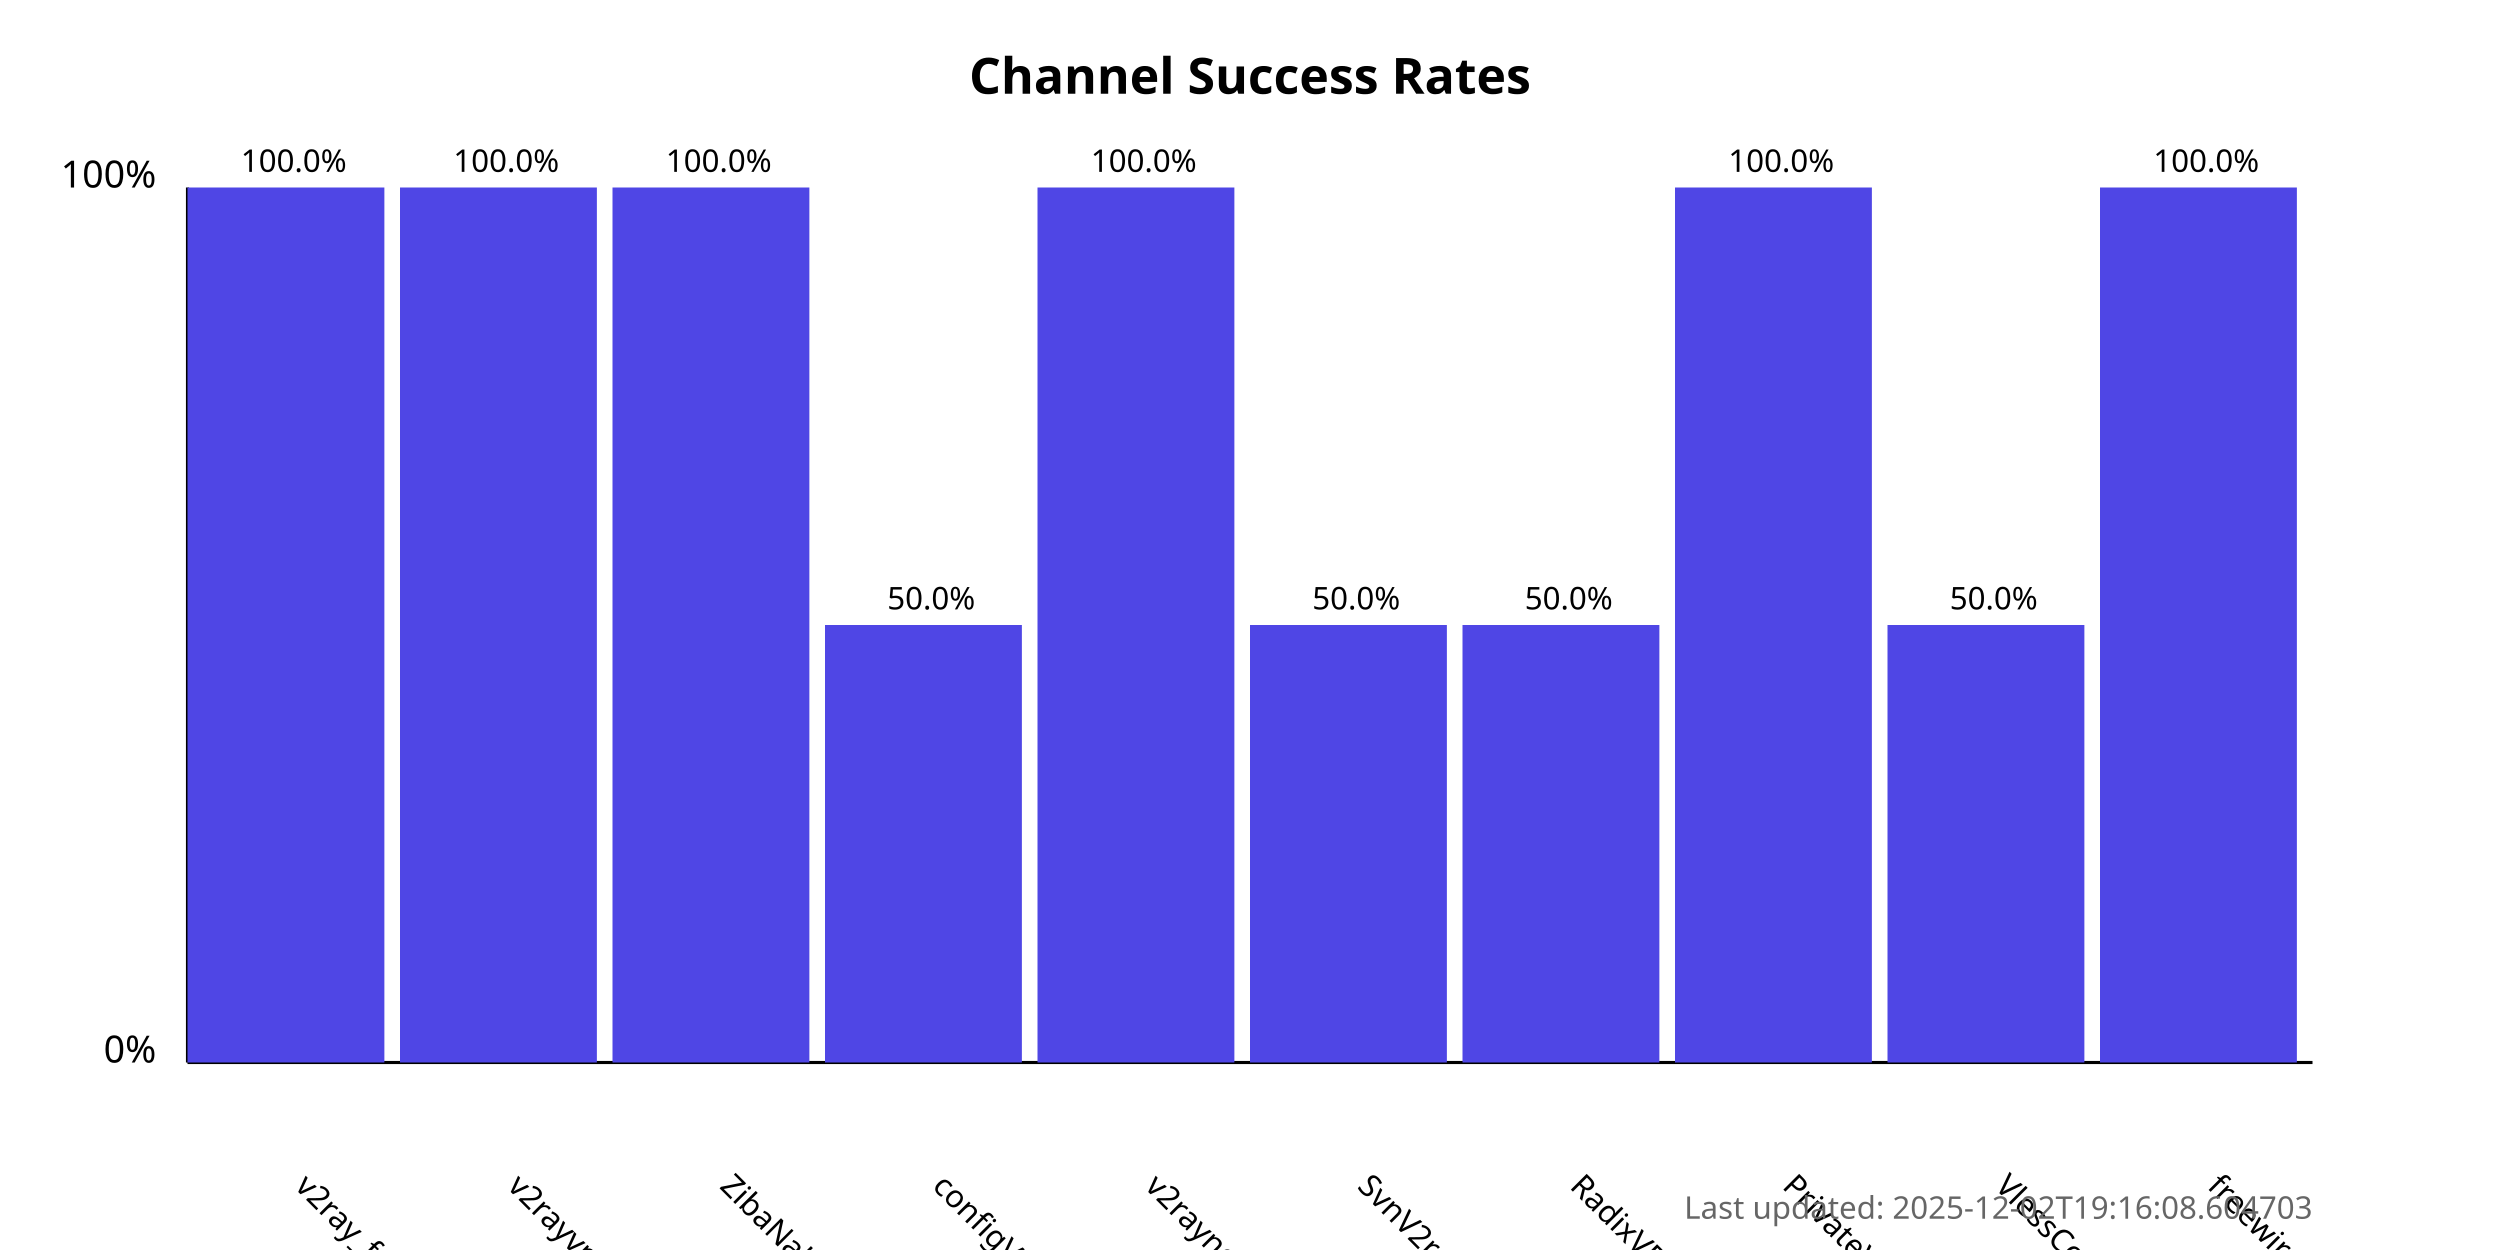
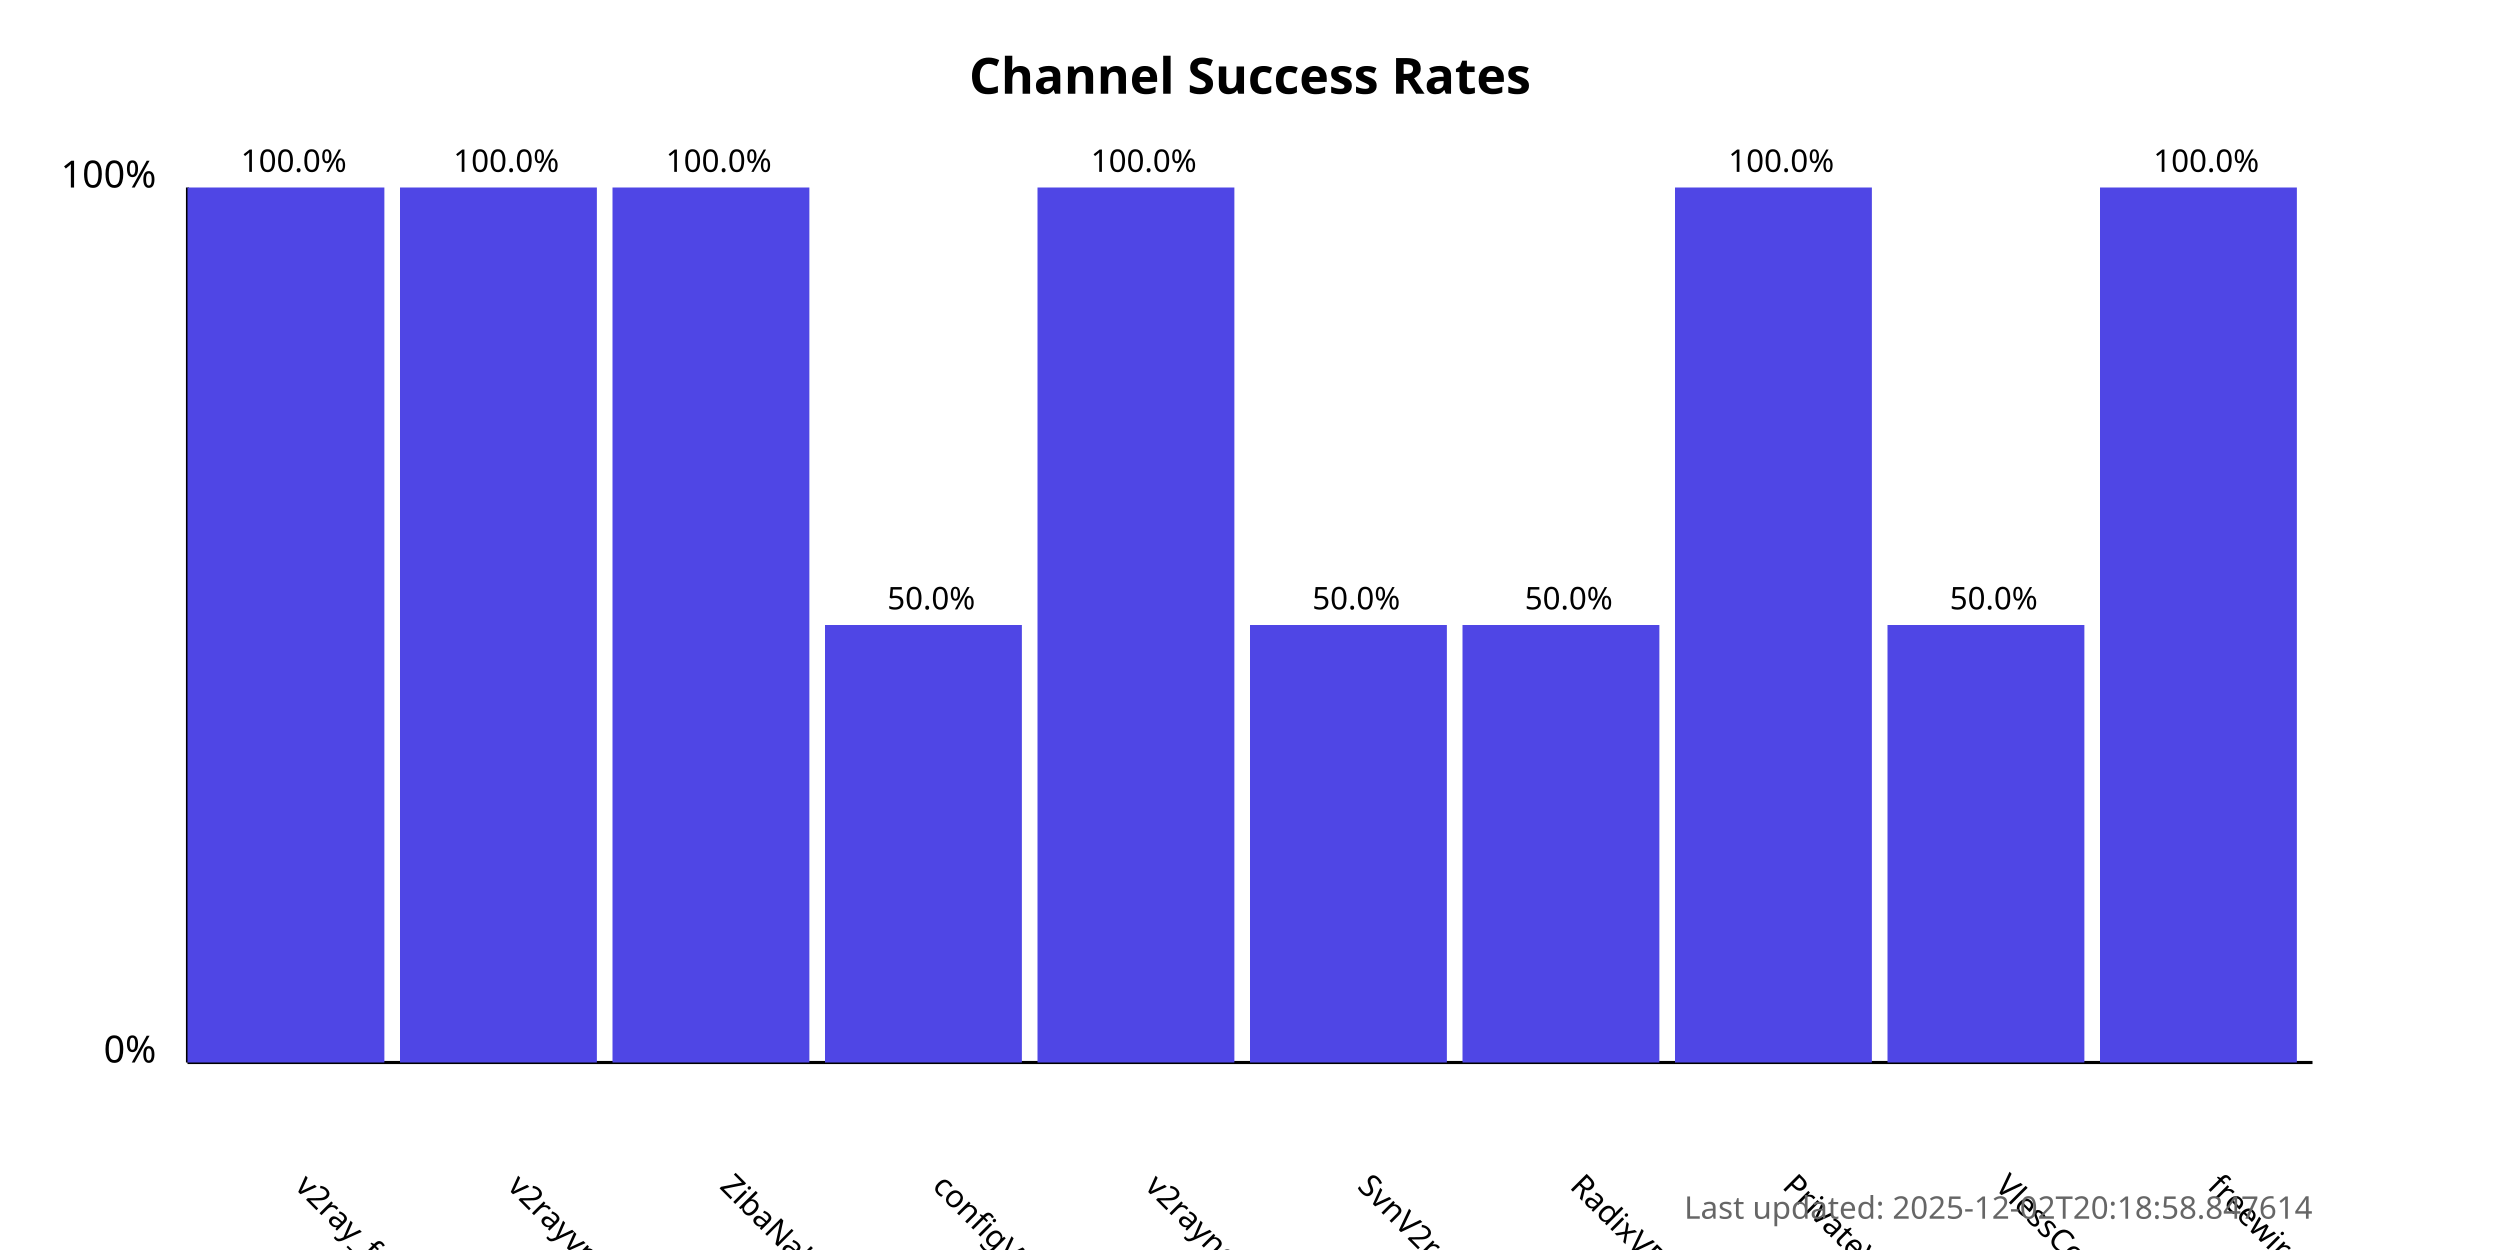
<svg xmlns="http://www.w3.org/2000/svg" width="800" height="400">
  <style>
            .chart-title { font: bold 16px sans-serif; }
            .axis-label { font: 12px sans-serif; }
            .tick-label { font: 10px sans-serif; }
            .bar { fill: #4f46e5; }
            .bar:hover { fill: #6366f1; }
            .timestamp { font: 10px sans-serif; fill: #666; }
        </style>
  <text x="400.0" y="30" text-anchor="middle" class="chart-title">
            Channel Success Rates
        </text>
  <line x1="60" y1="340" x2="60" y2="60" stroke="black" stroke-width="1" />
  <line x1="60" y1="340" x2="740" y2="340" stroke="black" stroke-width="1" />
  <text x="50" y="340" text-anchor="end" class="axis-label">0%</text>
  <text x="50" y="60" text-anchor="end" class="axis-label">100%</text>
  <g>
    <rect x="60" y="60.0" width="63.0" height="280.0" class="bar" />
    <text x="94.0" y="380" transform="rotate(45, 94.0, 380)" text-anchor="start" class="tick-label">
                v2ray_free_conf
            </text>
    <text x="94.0" y="55.0" text-anchor="middle" class="tick-label">
                100.0%
            </text>
  </g>
  <g>
    <rect x="128.0" y="60.0" width="63.0" height="280.0" class="bar" />
    <text x="162.0" y="380" transform="rotate(45, 162.0, 380)" text-anchor="start" class="tick-label">
                v2rayvpno
            </text>
    <text x="162.0" y="55.0" text-anchor="middle" class="tick-label">
                100.0%
            </text>
  </g>
  <g>
    <rect x="196.0" y="60.0" width="63.0" height="280.0" class="bar" />
    <text x="230.0" y="380" transform="rotate(45, 230.0, 380)" text-anchor="start" class="tick-label">
                ZibaNabz
            </text>
    <text x="230.0" y="55.0" text-anchor="middle" class="tick-label">
                100.0%
            </text>
  </g>
  <g>
    <rect x="264.0" y="200.0" width="63.0" height="140.0" class="bar" />
    <text x="298.0" y="380" transform="rotate(45, 298.0, 380)" text-anchor="start" class="tick-label">
                configV2rayForFree
            </text>
    <text x="298.0" y="195.0" text-anchor="middle" class="tick-label">
                50.0%
            </text>
  </g>
  <g>
    <rect x="332.0" y="60.0" width="63.0" height="280.0" class="bar" />
    <text x="366.0" y="380" transform="rotate(45, 366.0, 380)" text-anchor="start" class="tick-label">
                v2rayngvpn
            </text>
    <text x="366.0" y="55.0" text-anchor="middle" class="tick-label">
                100.0%
            </text>
  </g>
  <g>
    <rect x="400.0" y="200.0" width="63.0" height="140.0" class="bar" />
    <text x="434.0" y="380" transform="rotate(45, 434.0, 380)" text-anchor="start" class="tick-label">
                SvnV2ray
            </text>
    <text x="434.0" y="195.0" text-anchor="middle" class="tick-label">
                50.0%
            </text>
  </g>
  <g>
    <rect x="468.0" y="200.0" width="63.0" height="140.0" class="bar" />
    <text x="502.0" y="380" transform="rotate(45, 502.0, 380)" text-anchor="start" class="tick-label">
                RadixVPN
            </text>
    <text x="502.0" y="195.0" text-anchor="middle" class="tick-label">
                50.0%
            </text>
  </g>
  <g>
    <rect x="536.0" y="60.0" width="63.0" height="280.0" class="bar" />
    <text x="570.0" y="380" transform="rotate(45, 570.0, 380)" text-anchor="start" class="tick-label">
                PrivateVPNs
            </text>
    <text x="570.0" y="55.0" text-anchor="middle" class="tick-label">
                100.0%
            </text>
  </g>
  <g>
    <rect x="604.0" y="200.0" width="63.0" height="140.0" class="bar" />
    <text x="638.0" y="380" transform="rotate(45, 638.0, 380)" text-anchor="start" class="tick-label">
                VlessConfig
            </text>
    <text x="638.0" y="195.0" text-anchor="middle" class="tick-label">
                50.0%
            </text>
  </g>
  <g>
    <rect x="672.0" y="60.0" width="63.0" height="280.0" class="bar" />
    <text x="706.0" y="380" transform="rotate(45, 706.0, 380)" text-anchor="start" class="tick-label">
                freewireguard
            </text>
    <text x="706.0" y="55.0" text-anchor="middle" class="tick-label">
                100.0%
            </text>
  </g>
  <text x="740" y="390" text-anchor="end" class="timestamp">
-             Last updated: 2025-12-02T19:16:08.604703
+             Last updated: 2025-12-02T20:18:58.847614
        </text>
</svg>
